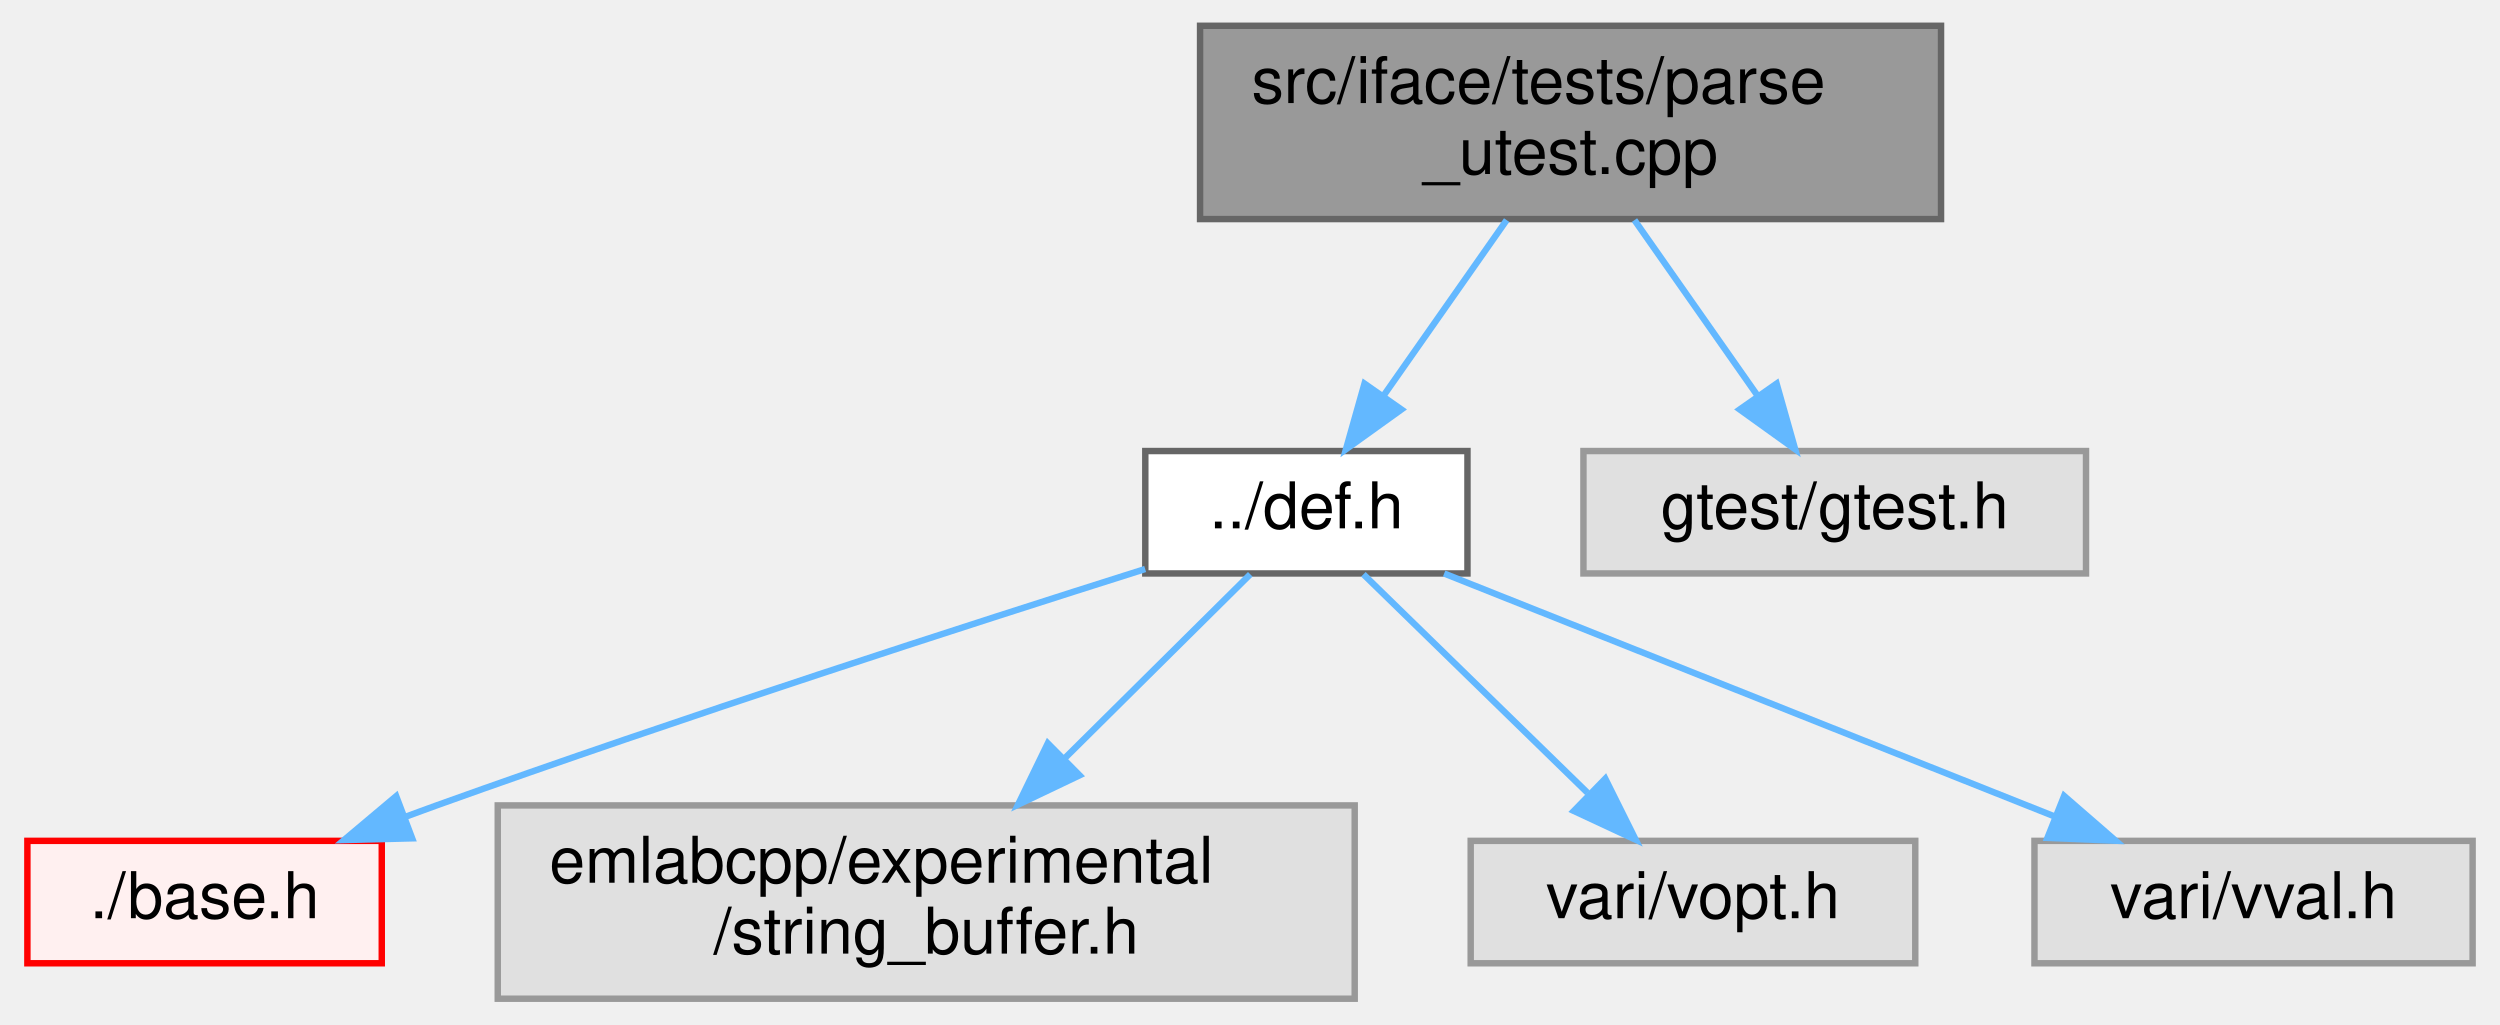
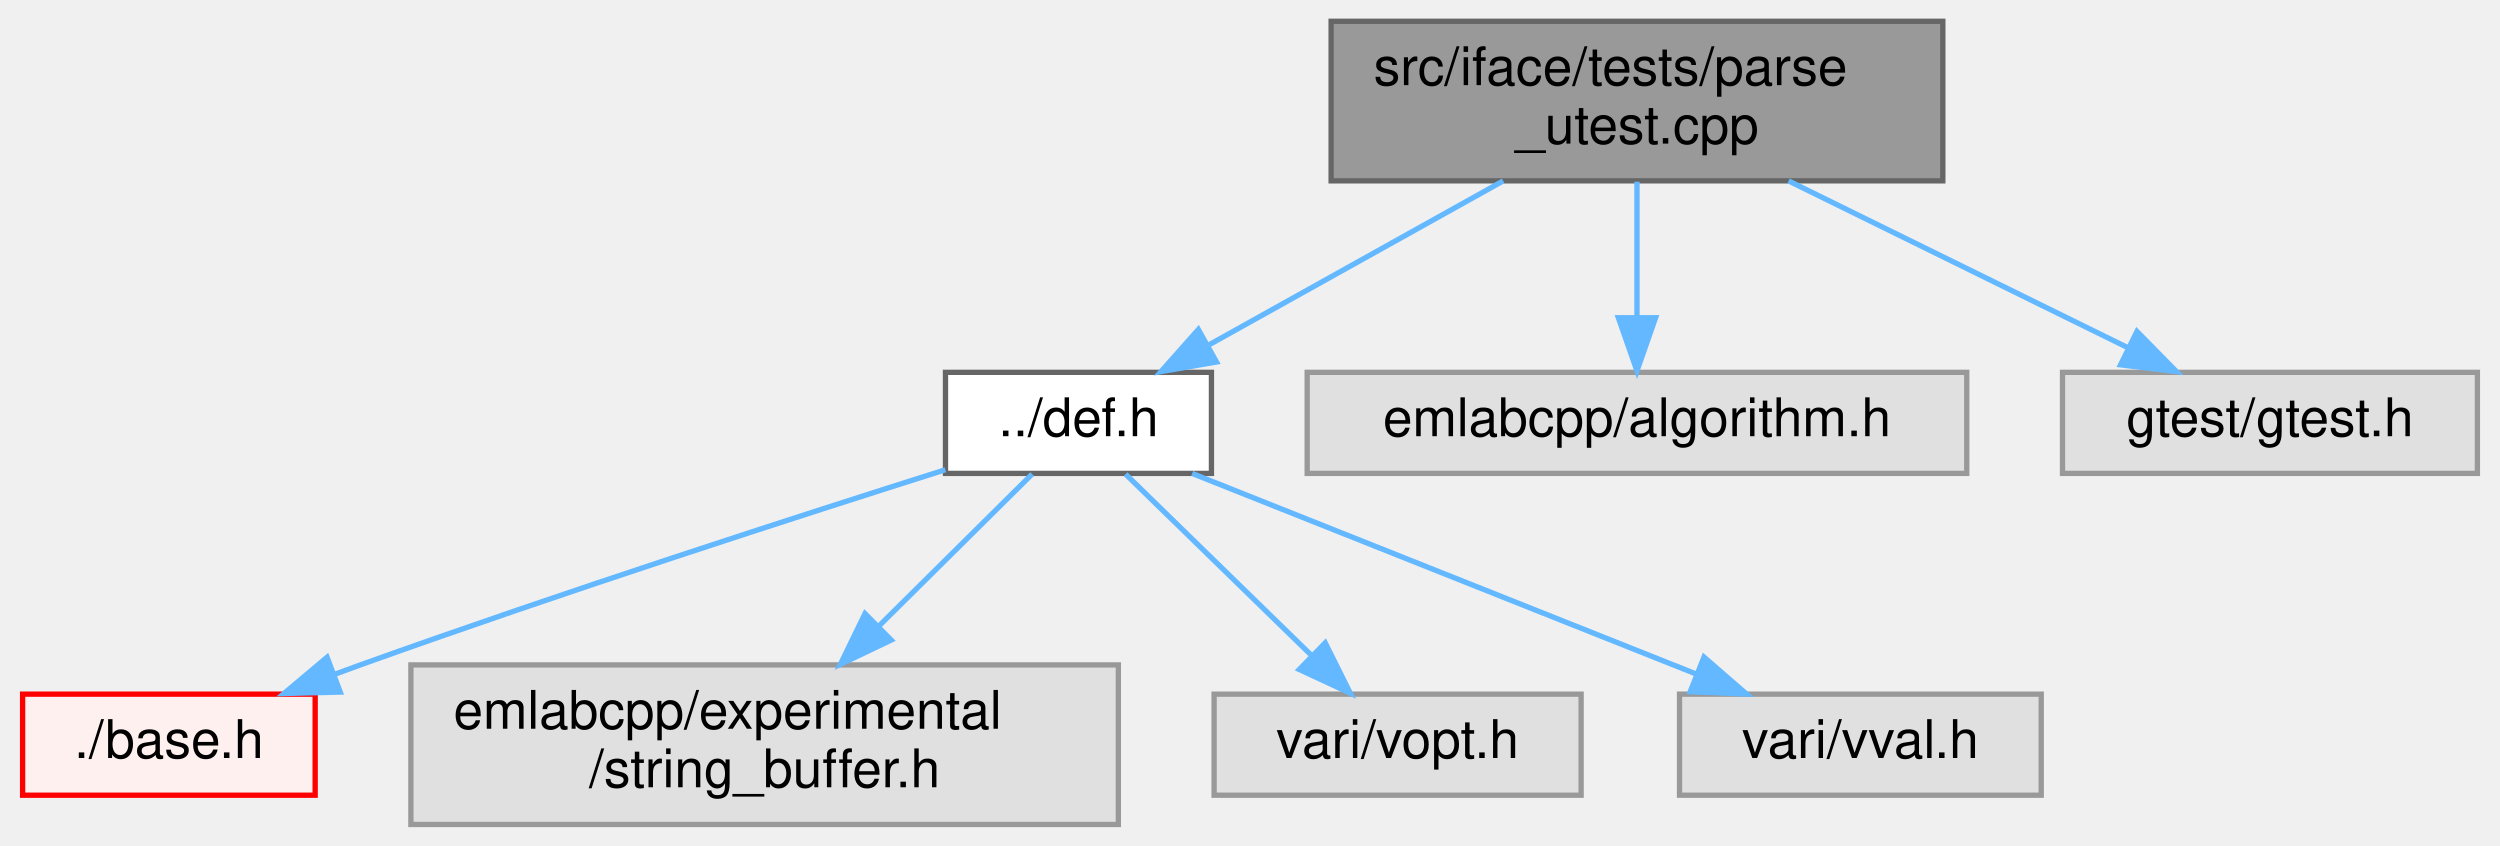
- <svg xmlns="http://www.w3.org/2000/svg" xmlns:xlink="http://www.w3.org/1999/xlink" width="388pt" height="159pt" viewBox="0.00 0.00 387.50 159.00">
+ <svg xmlns="http://www.w3.org/2000/svg" xmlns:xlink="http://www.w3.org/1999/xlink" width="470pt" height="159pt" viewBox="0.00 0.00 469.50 159.00">
  <g id="graph0" class="graph" transform="scale(1 1) rotate(0) translate(4 155)">
    <g id="Node000001" class="node">
      <g id="a_Node000001">
        <a xlink:title=" ">
-           <polygon fill="#999999" stroke="#666666" points="297,-151 182,-151 182,-121 297,-121 297,-151" />
-           <text text-anchor="start" x="190" y="-139" font-family="Helvetica,sans-Serif" font-size="10.00">src/iface/tests/parse</text>
-           <text text-anchor="middle" x="239.5" y="-128" font-family="Helvetica,sans-Serif" font-size="10.00">_utest.cpp</text>
+           <polygon fill="#999999" stroke="#666666" points="361,-151 246,-151 246,-121 361,-121 361,-151" />
+           <text text-anchor="start" x="254" y="-139" font-family="Helvetica,sans-Serif" font-size="10.00">src/iface/tests/parse</text>
+           <text text-anchor="middle" x="303.5" y="-128" font-family="Helvetica,sans-Serif" font-size="10.00">_utest.cpp</text>
        </a>
      </g>
    </g>
    <g id="Node000002" class="node">
      <g id="a_Node000002">
        <a xlink:href="def_8h.html" target="_top" xlink:title=" ">
          <polygon fill="white" stroke="#666666" points="223.5,-85 173.5,-85 173.5,-66 223.5,-66 223.5,-85" />
          <text text-anchor="middle" x="198.5" y="-73" font-family="Helvetica,sans-Serif" font-size="10.00">../def.h</text>
        </a>
      </g>
    </g>
    <g id="edge1_Node000001_Node000002" class="edge">
      <g id="a_edge1_Node000001_Node000002">
        <a xlink:title=" ">
-           <path fill="none" stroke="#63b8ff" d="M229.58,-120.84C223.81,-112.61 216.5,-102.18 210.42,-93.51" />
-           <polygon fill="#63b8ff" stroke="#63b8ff" points="213.25,-91.45 204.64,-85.27 207.52,-95.46 213.25,-91.45" />
+           <path fill="none" stroke="#63b8ff" d="M278.35,-120.99C261.61,-111.66 239.73,-99.47 223.11,-90.21" />
+           <polygon fill="#63b8ff" stroke="#63b8ff" points="224.45,-86.95 214.01,-85.14 221.04,-93.06 224.45,-86.95" />
        </a>
      </g>
    </g>
    <g id="Node000010" class="node">
      <g id="a_Node000010">
        <a xlink:title=" ">
-           <polygon fill="#e0e0e0" stroke="#999999" points="319.5,-85 241.5,-85 241.5,-66 319.5,-66 319.5,-85" />
-           <text text-anchor="middle" x="280.5" y="-73" font-family="Helvetica,sans-Serif" font-size="10.00">gtest/gtest.h</text>
+           <polygon fill="#e0e0e0" stroke="#999999" points="365.5,-85 241.5,-85 241.5,-66 365.5,-66 365.5,-85" />
+           <text text-anchor="middle" x="303.5" y="-73" font-family="Helvetica,sans-Serif" font-size="10.00">emlabcpp/algorithm.h</text>
        </a>
      </g>
    </g>
    <g id="edge6_Node000001_Node000010" class="edge">
      <g id="a_edge6_Node000001_Node000010">
        <a xlink:title=" ">
-           <path fill="none" stroke="#63b8ff" d="M249.42,-120.84C255.19,-112.61 262.5,-102.18 268.58,-93.51" />
-           <polygon fill="#63b8ff" stroke="#63b8ff" points="271.48,-95.46 274.36,-85.27 265.75,-91.45 271.48,-95.46" />
+           <path fill="none" stroke="#63b8ff" d="M303.5,-120.84C303.5,-113.21 303.5,-103.7 303.5,-95.45" />
+           <polygon fill="#63b8ff" stroke="#63b8ff" points="307,-95.27 303.5,-85.27 300,-95.27 307,-95.27" />
+         </a>
+       </g>
+     </g>
+     <g id="Node000011" class="node">
+       <g id="a_Node000011">
+         <a xlink:title=" ">
+           <polygon fill="#e0e0e0" stroke="#999999" points="461.5,-85 383.5,-85 383.5,-66 461.5,-66 461.5,-85" />
+           <text text-anchor="middle" x="422.5" y="-73" font-family="Helvetica,sans-Serif" font-size="10.00">gtest/gtest.h</text>
+         </a>
+       </g>
+     </g>
+     <g id="edge7_Node000001_Node000011" class="edge">
+       <g id="a_edge7_Node000001_Node000011">
+         <a xlink:title=" ">
+           <path fill="none" stroke="#63b8ff" d="M332,-120.99C351.41,-111.45 376.93,-98.9 395.92,-89.57" />
+           <polygon fill="#63b8ff" stroke="#63b8ff" points="397.5,-92.69 404.93,-85.14 394.41,-86.41 397.5,-92.69" />
        </a>
      </g>
    </g>
    <g id="Node000003" class="node">
      <g id="a_Node000003">
        <a xlink:href="base_8h.html" target="_top" xlink:title=" ">
          <polygon fill="#fff0f0" stroke="red" points="55,-24.5 0,-24.5 0,-5.5 55,-5.5 55,-24.5" />
          <text text-anchor="middle" x="27.5" y="-12.5" font-family="Helvetica,sans-Serif" font-size="10.00">./base.h</text>
        </a>
      </g>
    </g>
    <g id="edge2_Node000002_Node000003" class="edge">
      <g id="a_edge2_Node000002_Node000003">
        <a xlink:title=" ">
          <path fill="none" stroke="#63b8ff" d="M173.48,-66.69C146.28,-58.09 101.59,-43.67 63.5,-30 61.89,-29.42 60.25,-28.82 58.6,-28.21" />
          <polygon fill="#63b8ff" stroke="#63b8ff" points="59.72,-24.89 49.13,-24.62 57.24,-31.44 59.72,-24.89" />
        </a>
      </g>
    </g>
    <g id="Node000007" class="node">
      <g id="a_Node000007">
        <a xlink:title=" ">
          <polygon fill="#e0e0e0" stroke="#999999" points="206,-30 73,-30 73,0 206,0 206,-30" />
          <text text-anchor="start" x="81" y="-18" font-family="Helvetica,sans-Serif" font-size="10.00">emlabcpp/experimental</text>
          <text text-anchor="middle" x="139.5" y="-7" font-family="Helvetica,sans-Serif" font-size="10.00">/string_buffer.h</text>
        </a>
      </g>
    </g>
    <g id="edge3_Node000002_Node000007" class="edge">
      <g id="a_edge3_Node000002_Node000007">
        <a xlink:title=" ">
          <path fill="none" stroke="#63b8ff" d="M189.79,-65.87C182.23,-58.37 170.96,-47.2 161.01,-37.33" />
          <polygon fill="#63b8ff" stroke="#63b8ff" points="163.3,-34.67 153.74,-30.11 158.37,-39.64 163.3,-34.67" />
        </a>
      </g>
    </g>
    <g id="Node000008" class="node">
      <g id="a_Node000008">
        <a xlink:title=" ">
          <polygon fill="#e0e0e0" stroke="#999999" points="293,-24.5 224,-24.5 224,-5.5 293,-5.5 293,-24.5" />
          <text text-anchor="middle" x="258.5" y="-12.5" font-family="Helvetica,sans-Serif" font-size="10.00">vari/vopt.h</text>
        </a>
      </g>
    </g>
    <g id="edge4_Node000002_Node000008" class="edge">
      <g id="a_edge4_Node000002_Node000008">
        <a xlink:title=" ">
          <path fill="none" stroke="#63b8ff" d="M207.35,-65.87C216.48,-56.97 230.92,-42.89 242.14,-31.95" />
          <polygon fill="#63b8ff" stroke="#63b8ff" points="244.89,-34.15 249.61,-24.67 240.01,-29.14 244.89,-34.15" />
        </a>
      </g>
    </g>
    <g id="Node000009" class="node">
      <g id="a_Node000009">
        <a xlink:title=" ">
          <polygon fill="#e0e0e0" stroke="#999999" points="379.5,-24.5 311.5,-24.5 311.5,-5.5 379.5,-5.5 379.5,-24.5" />
          <text text-anchor="middle" x="345.5" y="-12.5" font-family="Helvetica,sans-Serif" font-size="10.00">vari/vval.h</text>
        </a>
      </g>
    </g>
    <g id="edge5_Node000002_Node000009" class="edge">
      <g id="a_edge5_Node000002_Node000009">
        <a xlink:title=" ">
          <path fill="none" stroke="#63b8ff" d="M219.88,-65.99C244.81,-56.07 286.22,-39.59 314.64,-28.28" />
          <polygon fill="#63b8ff" stroke="#63b8ff" points="316.1,-31.47 324.1,-24.52 313.51,-24.96 316.1,-31.47" />
        </a>
      </g>
    </g>
  </g>
</svg>
